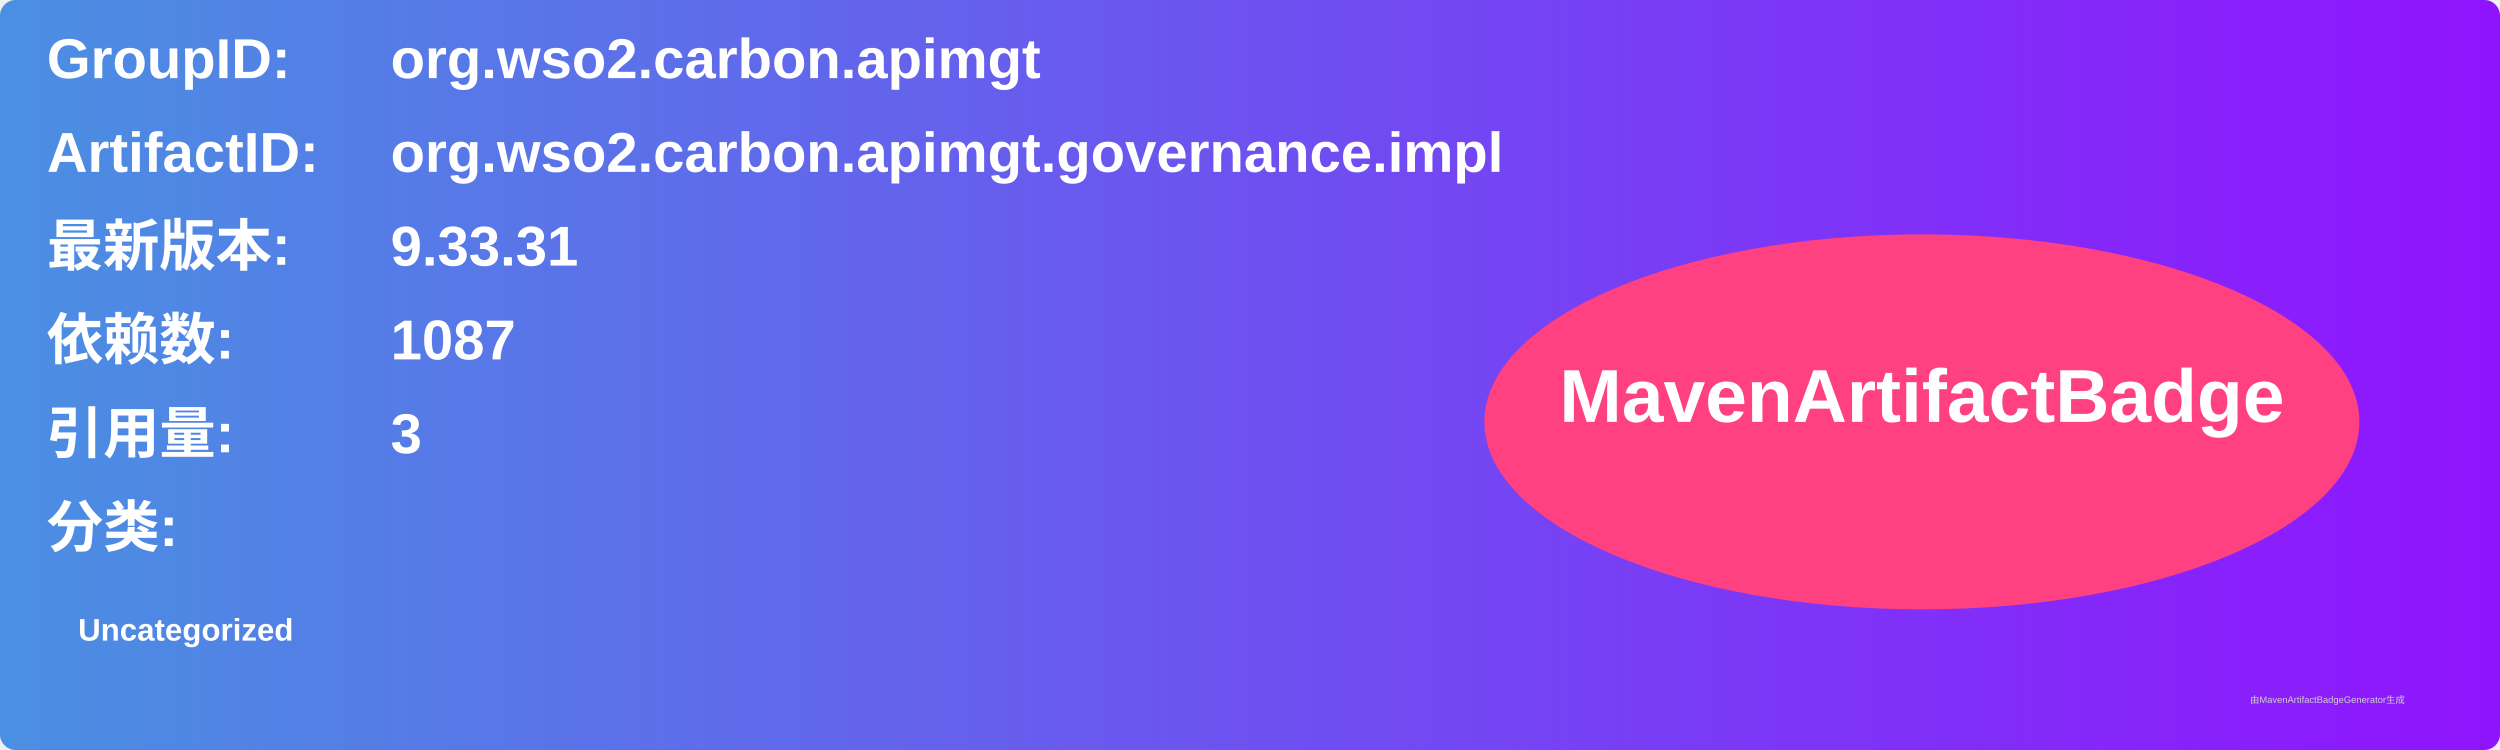
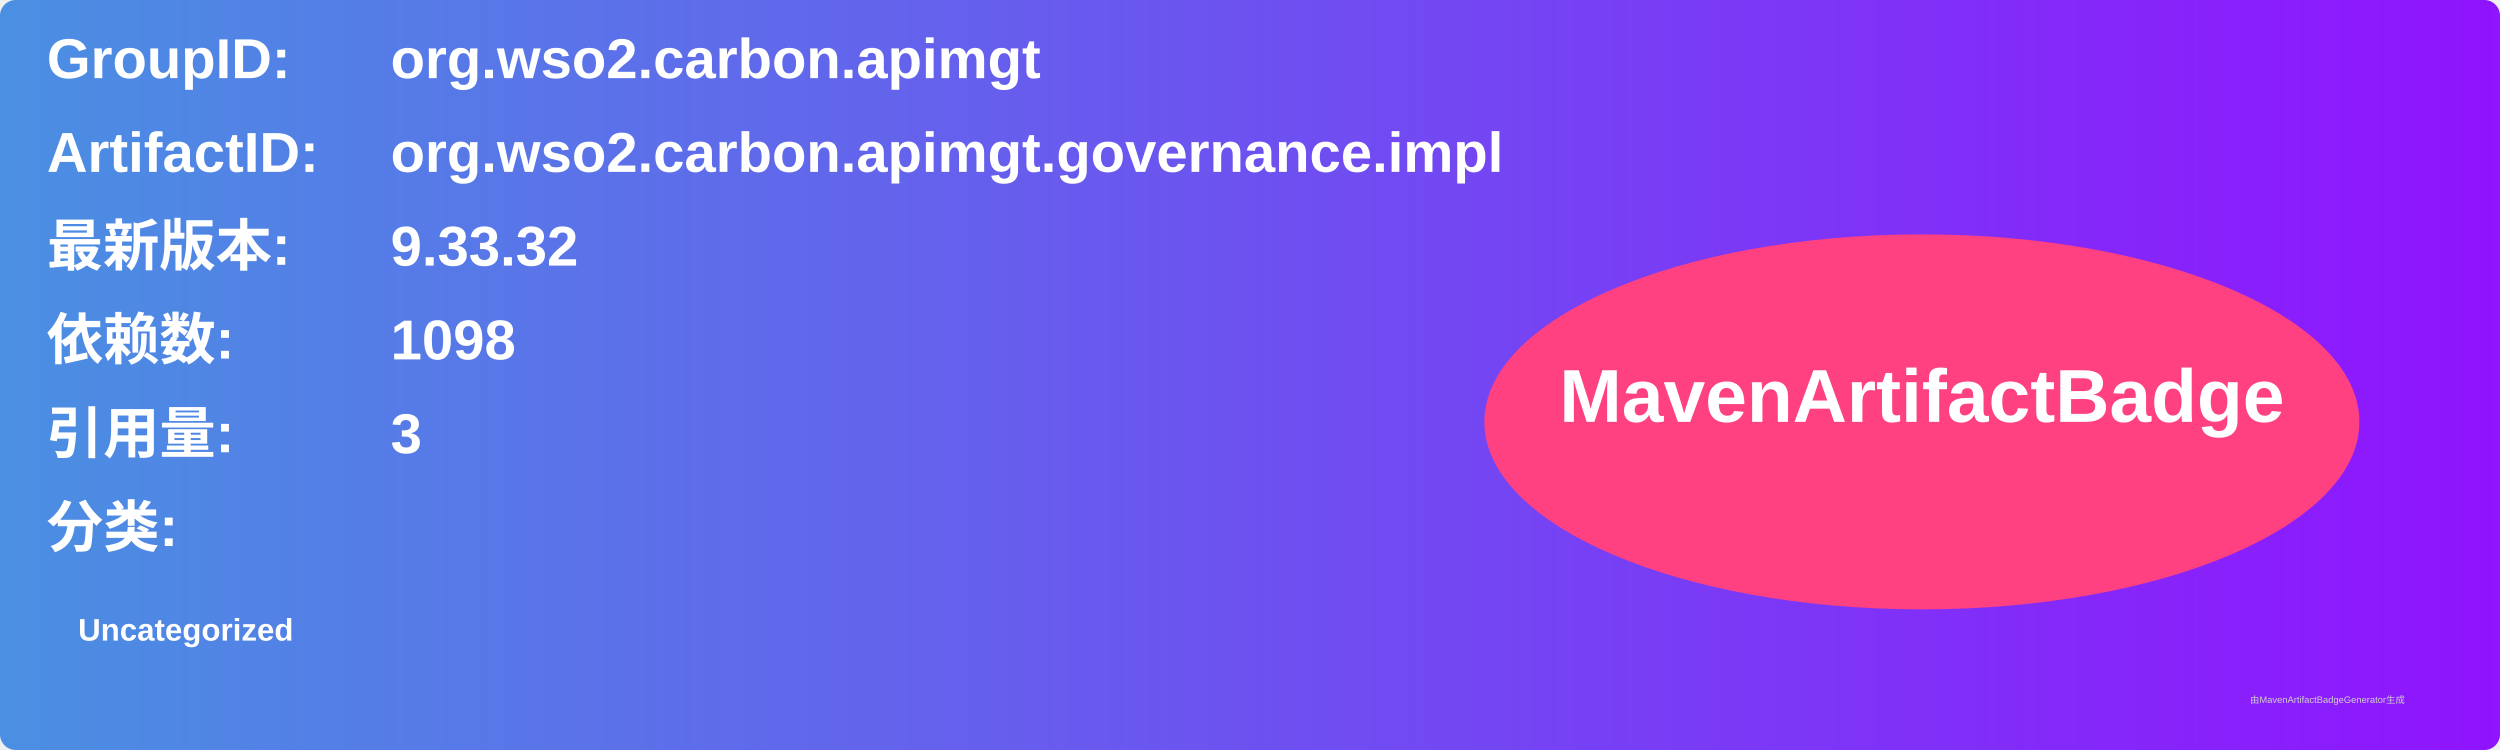
<svg xmlns="http://www.w3.org/2000/svg" width="800" height="240" viewBox="0 0 800 240">
  <linearGradient id="grad" x1="0%" y1="0%" x2="100%" y2="0%">
    <stop offset="0%" stop-color="#4a90e2" />
    <stop offset="100%" stop-color="#9013fe" />
  </linearGradient>
  <rect width="100%" height="100%" rx="5" ry="5" fill="url(#grad)" />
  <g transform="translate(15, 15)">
    <text x="0" y="10" font-family="Arial" font-size="18" fill="white" font-weight="bold" width="260">GroupID:</text>
    <text x="110" y="10" font-family="Arial" font-size="18" fill="white" font-weight="bold" width="460">org.wso2.carbon.apimgt</text>
    <text x="0" y="40" font-family="Arial" font-size="18" fill="white" font-weight="bold" width="260">ArtifactID:</text>
    <text x="110" y="40" font-family="Arial" font-size="18" fill="white" font-weight="bold" width="460">org.wso2.carbon.apimgt.governance.impl</text>
    <text x="0" y="70" font-family="Arial" font-size="18" fill="white" font-weight="bold">最新版本:</text>
    <text x="110" y="70" font-family="Arial" font-size="18" fill="white" font-weight="bold">
-       <tspan font-weight="bold">9.33.31</tspan>
+       <tspan font-weight="bold">9.33.32</tspan>
    </text>
    <text x="0" y="100" font-family="Arial" font-size="18" fill="white" font-weight="bold">依赖数: </text>
    <text x="110" y="100" font-family="Arial" font-size="18" fill="white">
-       <tspan font-weight="bold">1087</tspan>
+       <tspan font-weight="bold">1098</tspan>
    </text>
    <text x="0" y="130" font-family="Arial" font-size="18" fill="white" font-weight="bold">引用量: </text>
    <text x="110" y="130" font-family="Arial" font-size="18" fill="white">
      <tspan font-weight="bold">3</tspan>
    </text>
    <text x="0" y="160" font-family="Arial" font-size="18" fill="white" font-weight="bold">分类:</text>
    <text x="10" y="190" font-family="Arial" font-size="10" fill="white">
      <tspan font-weight="bold">Uncategorized</tspan>
    </text>
    <ellipse cx="600" cy="120" rx="140" ry="60" fill="#ff4081" />
    <text x="600" y="120" text-anchor="middle" font-family="Arial" font-size="24" fill="white" font-weight="bold">MavenArtifactBadge</text>
  </g>
  <text x="720" y="225" font-family="Arial" font-size="3" fill="#d0d0d0">由MavenArtifactBadgeGenerator生成</text>
</svg>
